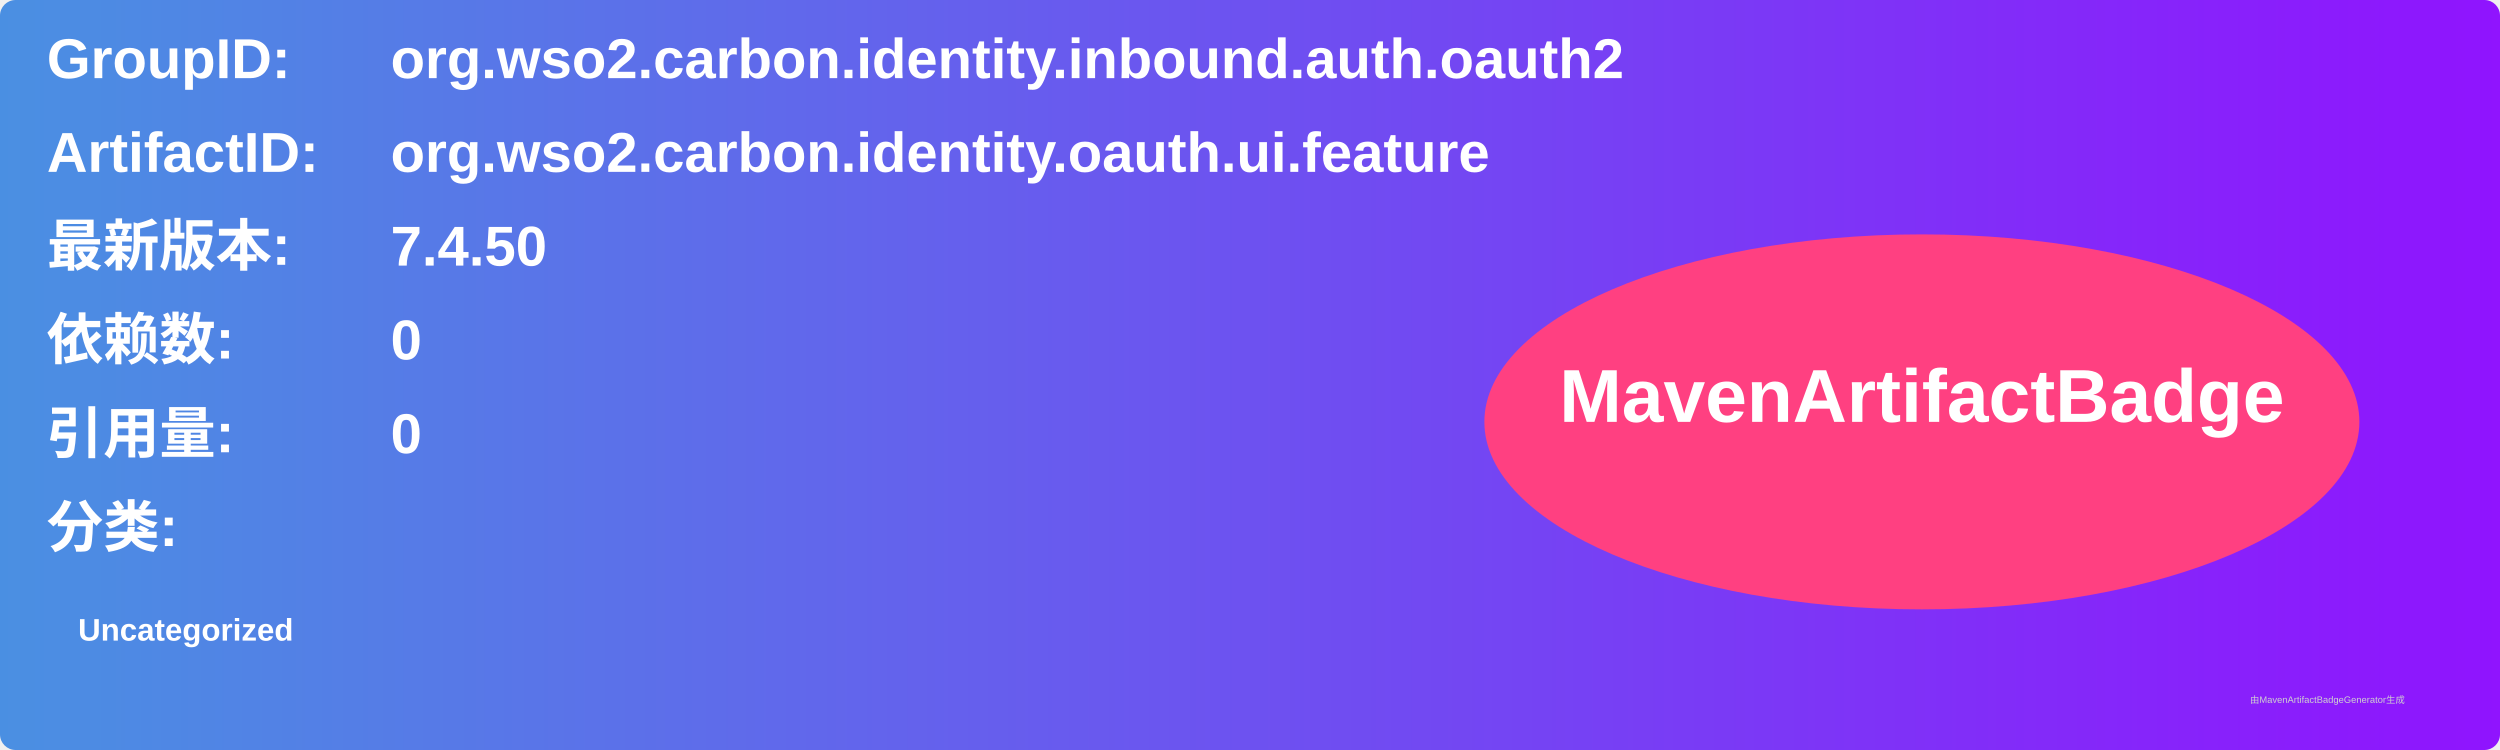
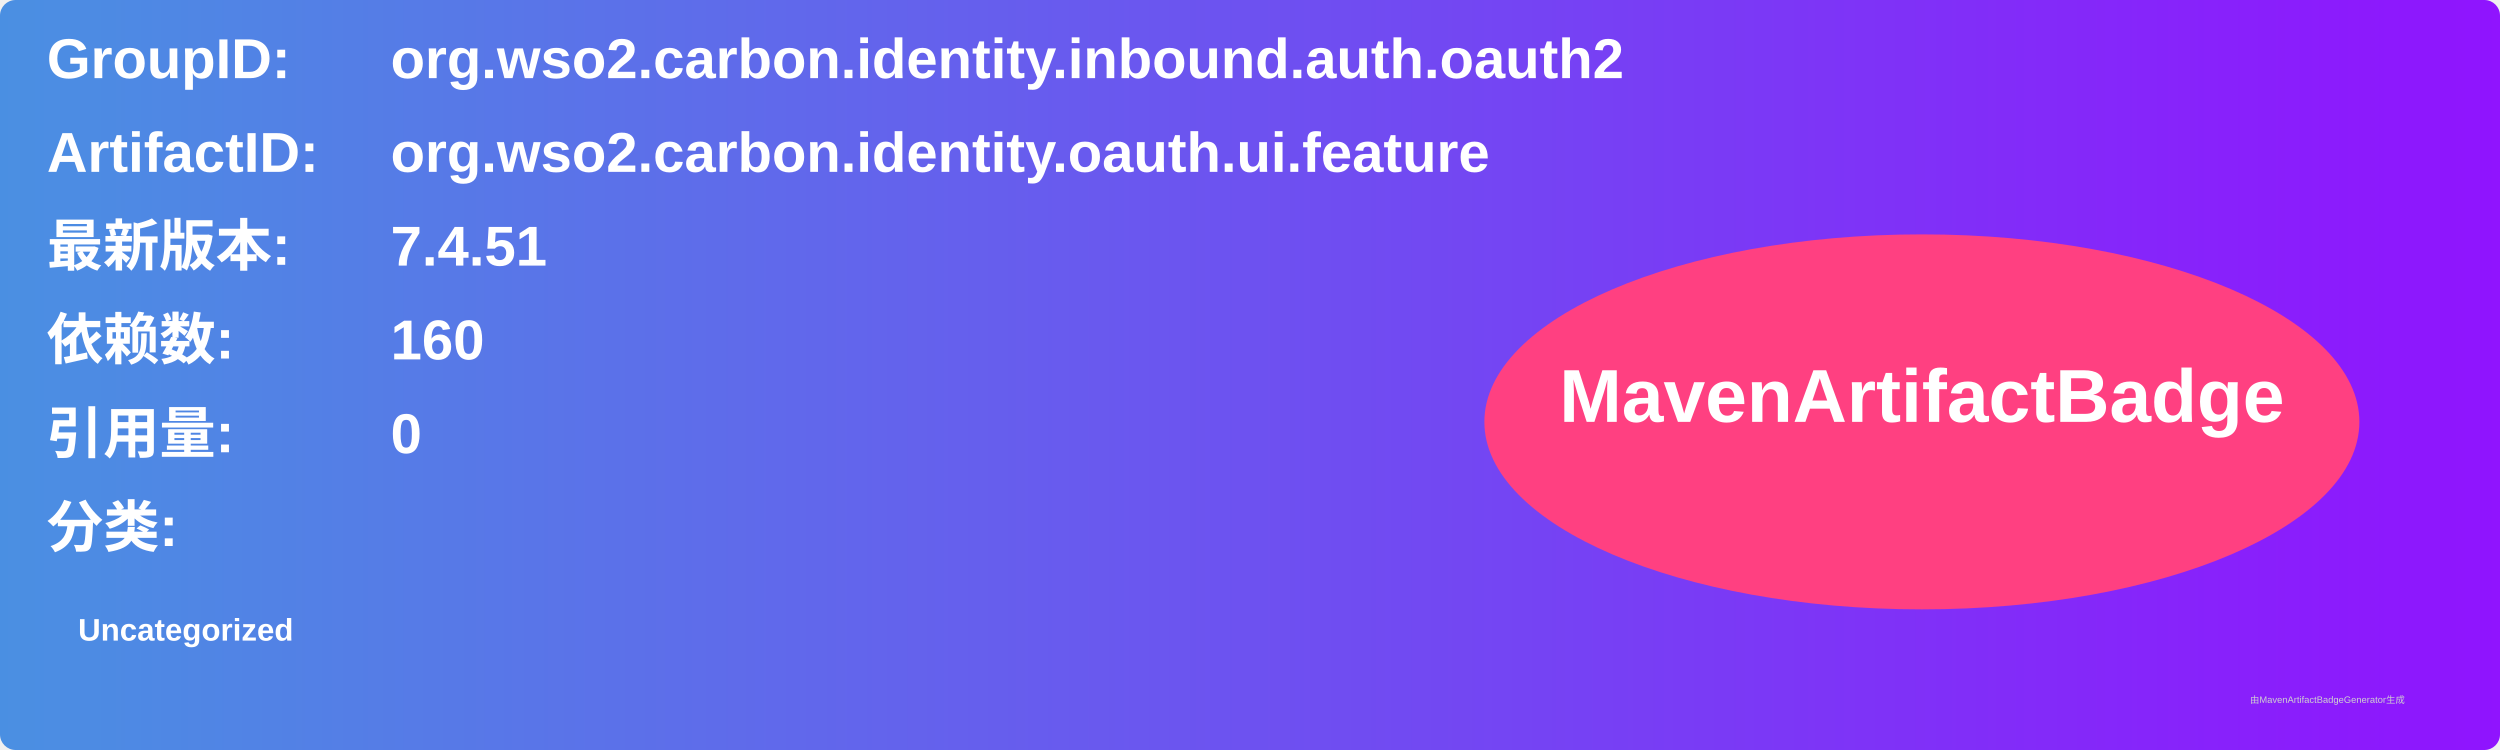
<svg xmlns="http://www.w3.org/2000/svg" width="800" height="240" viewBox="0 0 800 240">
  <linearGradient id="grad" x1="0%" y1="0%" x2="100%" y2="0%">
    <stop offset="0%" stop-color="#4a90e2" />
    <stop offset="100%" stop-color="#9013fe" />
  </linearGradient>
  <rect width="100%" height="100%" rx="5" ry="5" fill="url(#grad)" />
  <g transform="translate(15, 15)">
    <text x="0" y="10" font-family="Arial" font-size="18" fill="white" font-weight="bold" width="260">GroupID:</text>
    <text x="110" y="10" font-family="Arial" font-size="18" fill="white" font-weight="bold" width="460">org.wso2.carbon.identity.inbound.auth.oauth2</text>
    <text x="0" y="40" font-family="Arial" font-size="18" fill="white" font-weight="bold" width="260">ArtifactID:</text>
    <text x="110" y="40" font-family="Arial" font-size="18" fill="white" font-weight="bold" width="460">org.wso2.carbon.identity.oauth.ui.feature</text>
    <text x="0" y="70" font-family="Arial" font-size="18" fill="white" font-weight="bold">最新版本:</text>
    <text x="110" y="70" font-family="Arial" font-size="18" fill="white" font-weight="bold">
-       <tspan font-weight="bold">7.4.50</tspan>
+       <tspan font-weight="bold">7.4.51</tspan>
    </text>
    <text x="0" y="100" font-family="Arial" font-size="18" fill="white" font-weight="bold">依赖数: </text>
    <text x="110" y="100" font-family="Arial" font-size="18" fill="white">
-       <tspan font-weight="bold">0</tspan>
+       <tspan font-weight="bold">160</tspan>
    </text>
    <text x="0" y="130" font-family="Arial" font-size="18" fill="white" font-weight="bold">引用量: </text>
    <text x="110" y="130" font-family="Arial" font-size="18" fill="white">
      <tspan font-weight="bold">0</tspan>
    </text>
    <text x="0" y="160" font-family="Arial" font-size="18" fill="white" font-weight="bold">分类:</text>
    <text x="10" y="190" font-family="Arial" font-size="10" fill="white">
      <tspan font-weight="bold">Uncategorized</tspan>
    </text>
    <ellipse cx="600" cy="120" rx="140" ry="60" fill="#ff4081" />
    <text x="600" y="120" text-anchor="middle" font-family="Arial" font-size="24" fill="white" font-weight="bold">MavenArtifactBadge</text>
  </g>
  <text x="720" y="225" font-family="Arial" font-size="3" fill="#d0d0d0">由MavenArtifactBadgeGenerator生成</text>
</svg>
